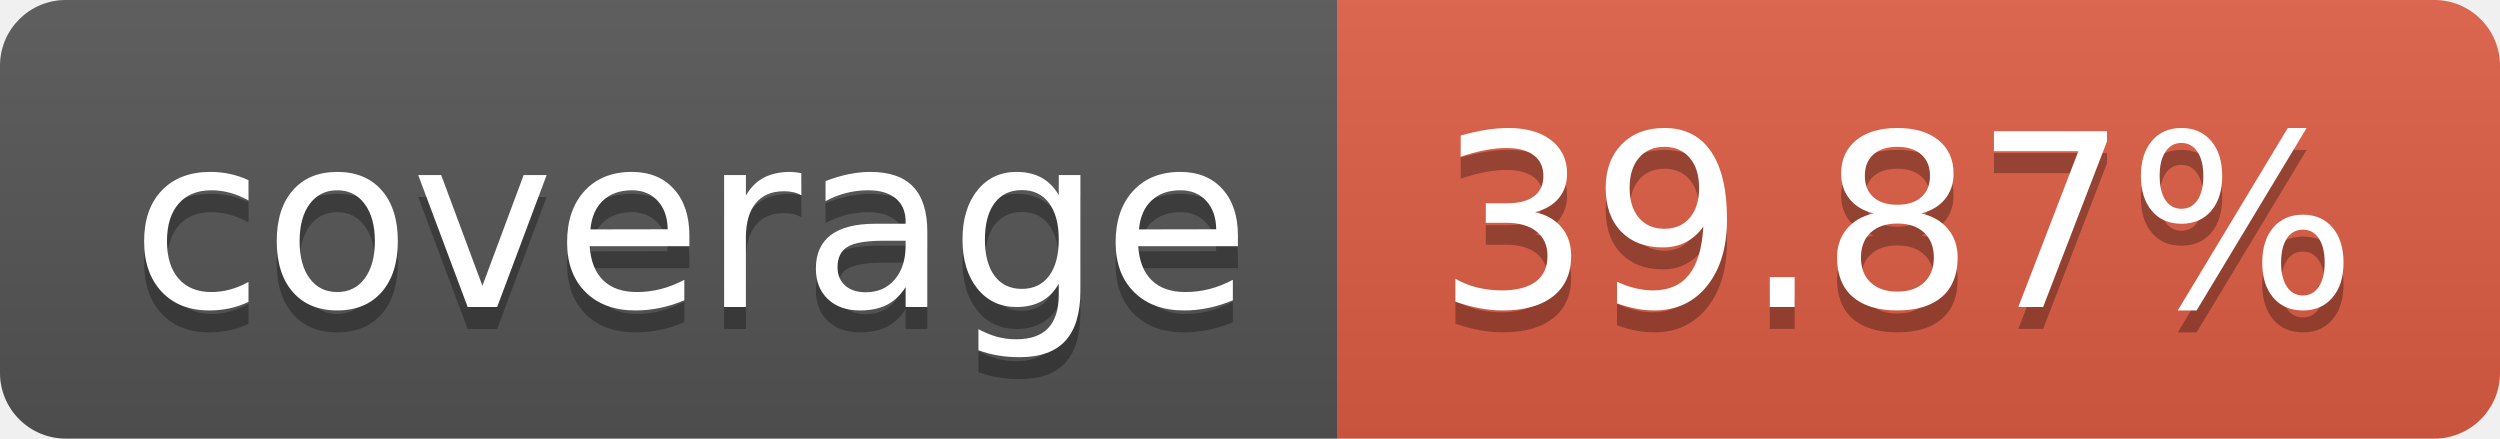
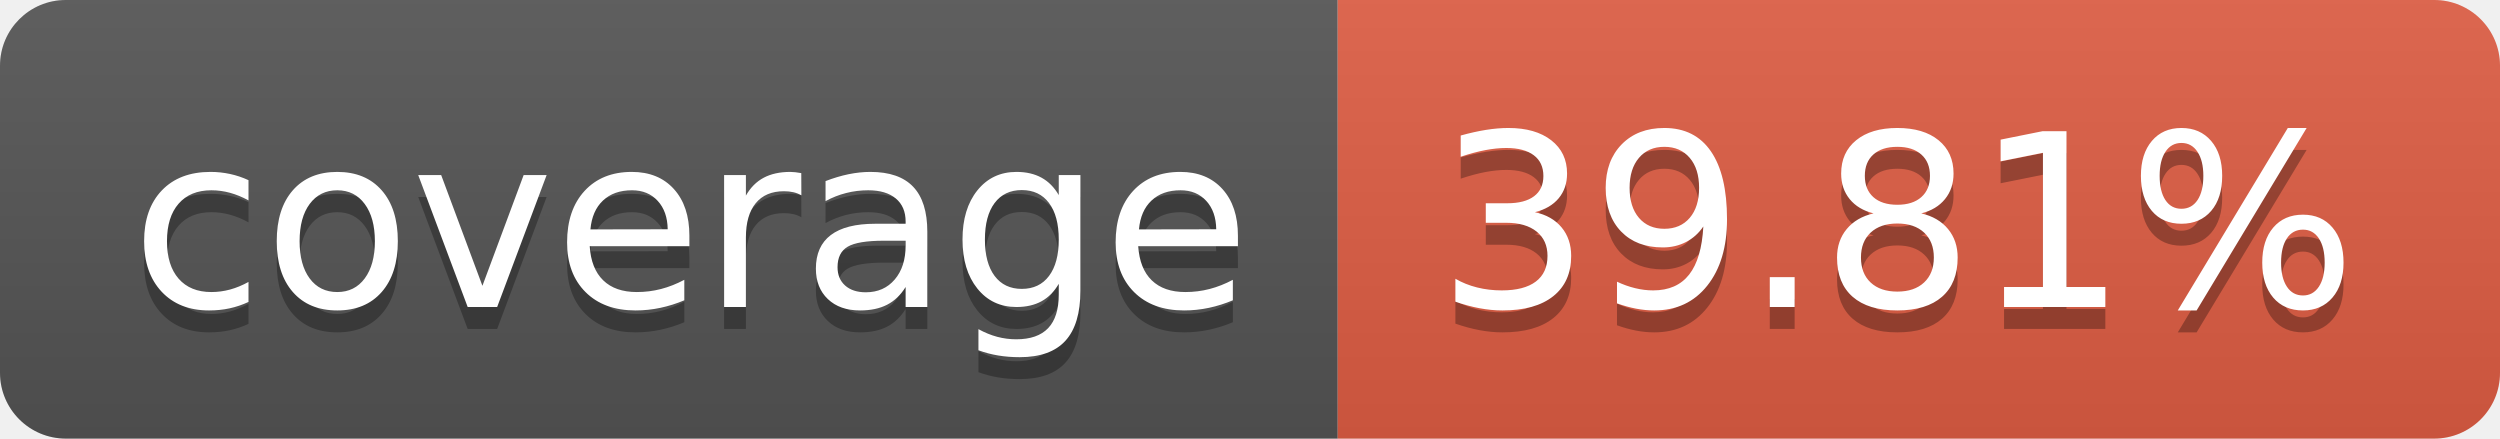
- <svg xmlns="http://www.w3.org/2000/svg" width="114" height="20" role="img" aria-label="coverage: 39.87%">
+ <svg xmlns="http://www.w3.org/2000/svg" width="114" height="20" role="img" aria-label="coverage: 39.81%">
  <linearGradient id="s" x2="0" y2="100%">
    <stop offset="0" stop-color="#bbb" stop-opacity=".1" />
    <stop offset="1" stop-opacity=".1" />
  </linearGradient>
  <clipPath id="r">
    <rect width="114" height="20" rx="3" fill="#fff" />
  </clipPath>
  <g clip-path="url(#r)">
    <rect width="61" height="20" fill="#555" />
    <rect x="61" width="53" height="20" fill="#e05d44" />
    <rect width="114" height="20" fill="url(#s)" />
  </g>
  <g fill="#fff" text-anchor="middle" font-family="Verdana,Geneva,DejaVu Sans,sans-serif" text-rendering="geometricPrecision" font-size="110">
    <text aria-hidden="true" x="315" y="150" fill="#010101" fill-opacity=".3" transform="scale(.1)" textLength="510">coverage</text>
    <text x="315" y="140" transform="scale(.1)" fill="#fff" textLength="510">coverage</text>
-     <text aria-hidden="true" x="865" y="150" fill="#010101" fill-opacity=".3" transform="scale(.1)" textLength="430">39.87%</text>
-     <text x="865" y="140" transform="scale(.1)" fill="#fff" textLength="430">39.87%</text>
+     <text aria-hidden="true" x="865" y="150" fill="#010101" fill-opacity=".3" transform="scale(.1)" textLength="430">39.81%</text>
+     <text x="865" y="140" transform="scale(.1)" fill="#fff" textLength="430">39.81%</text>
  </g>
</svg>
